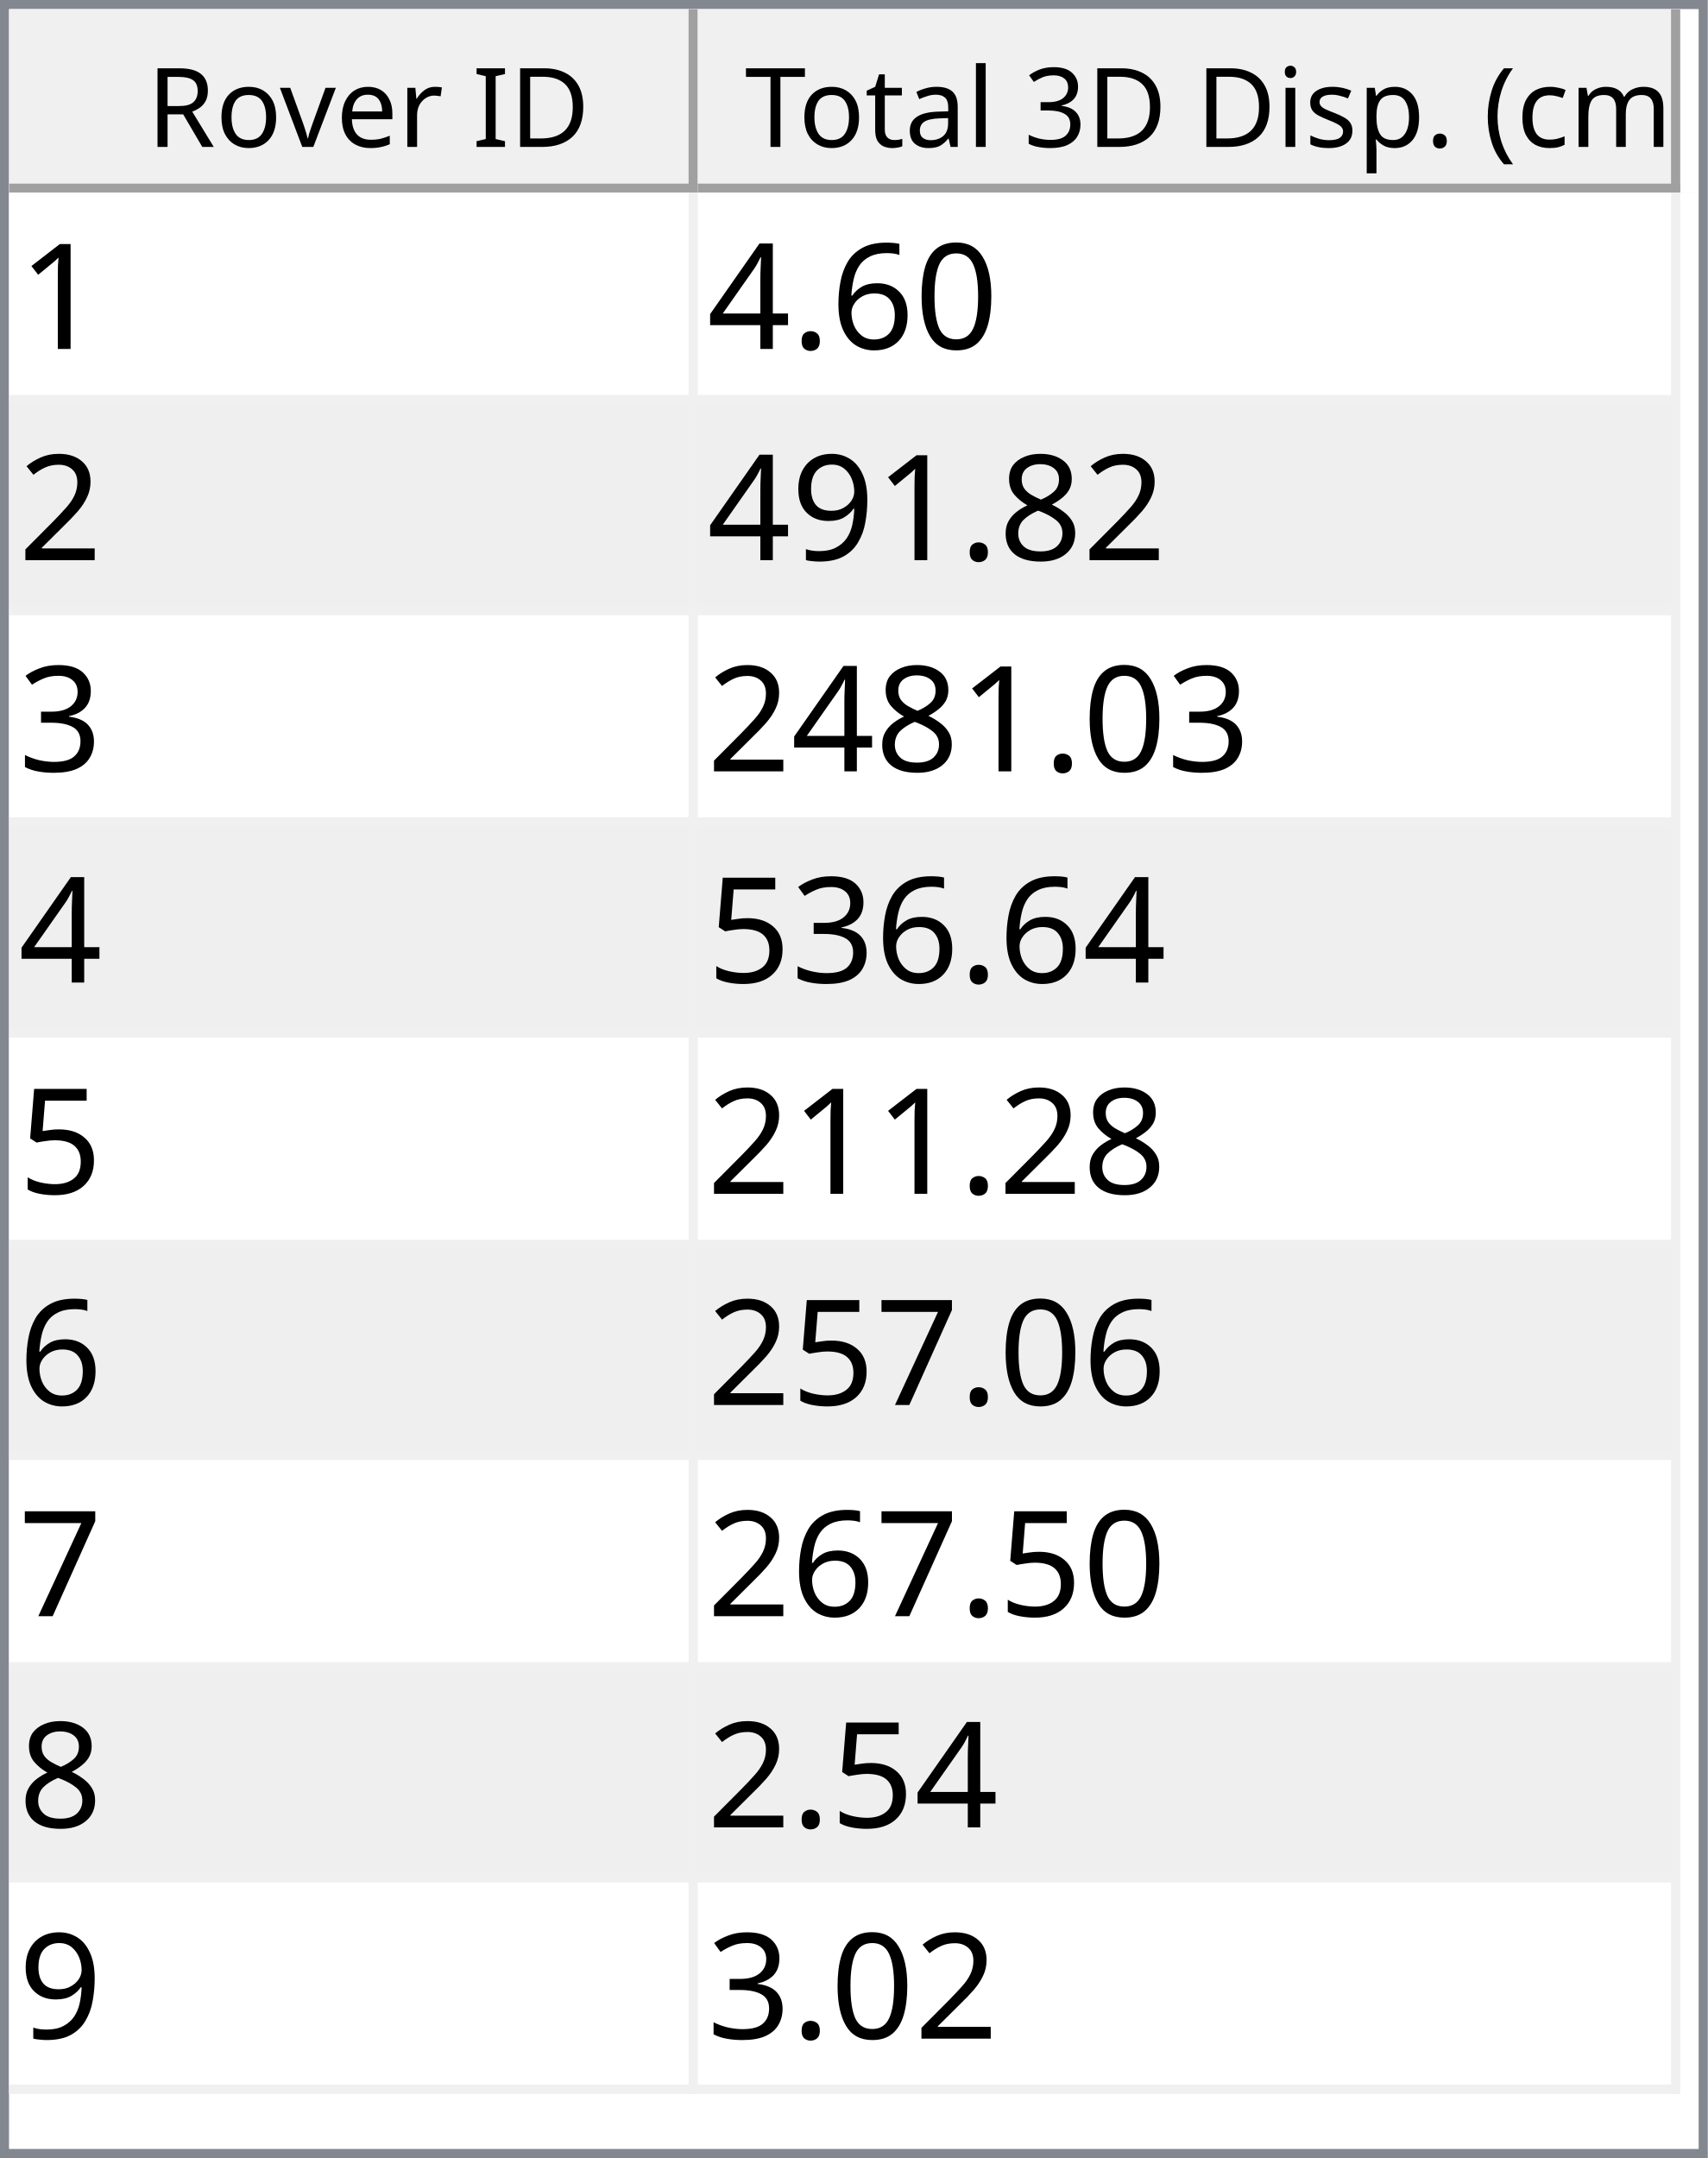
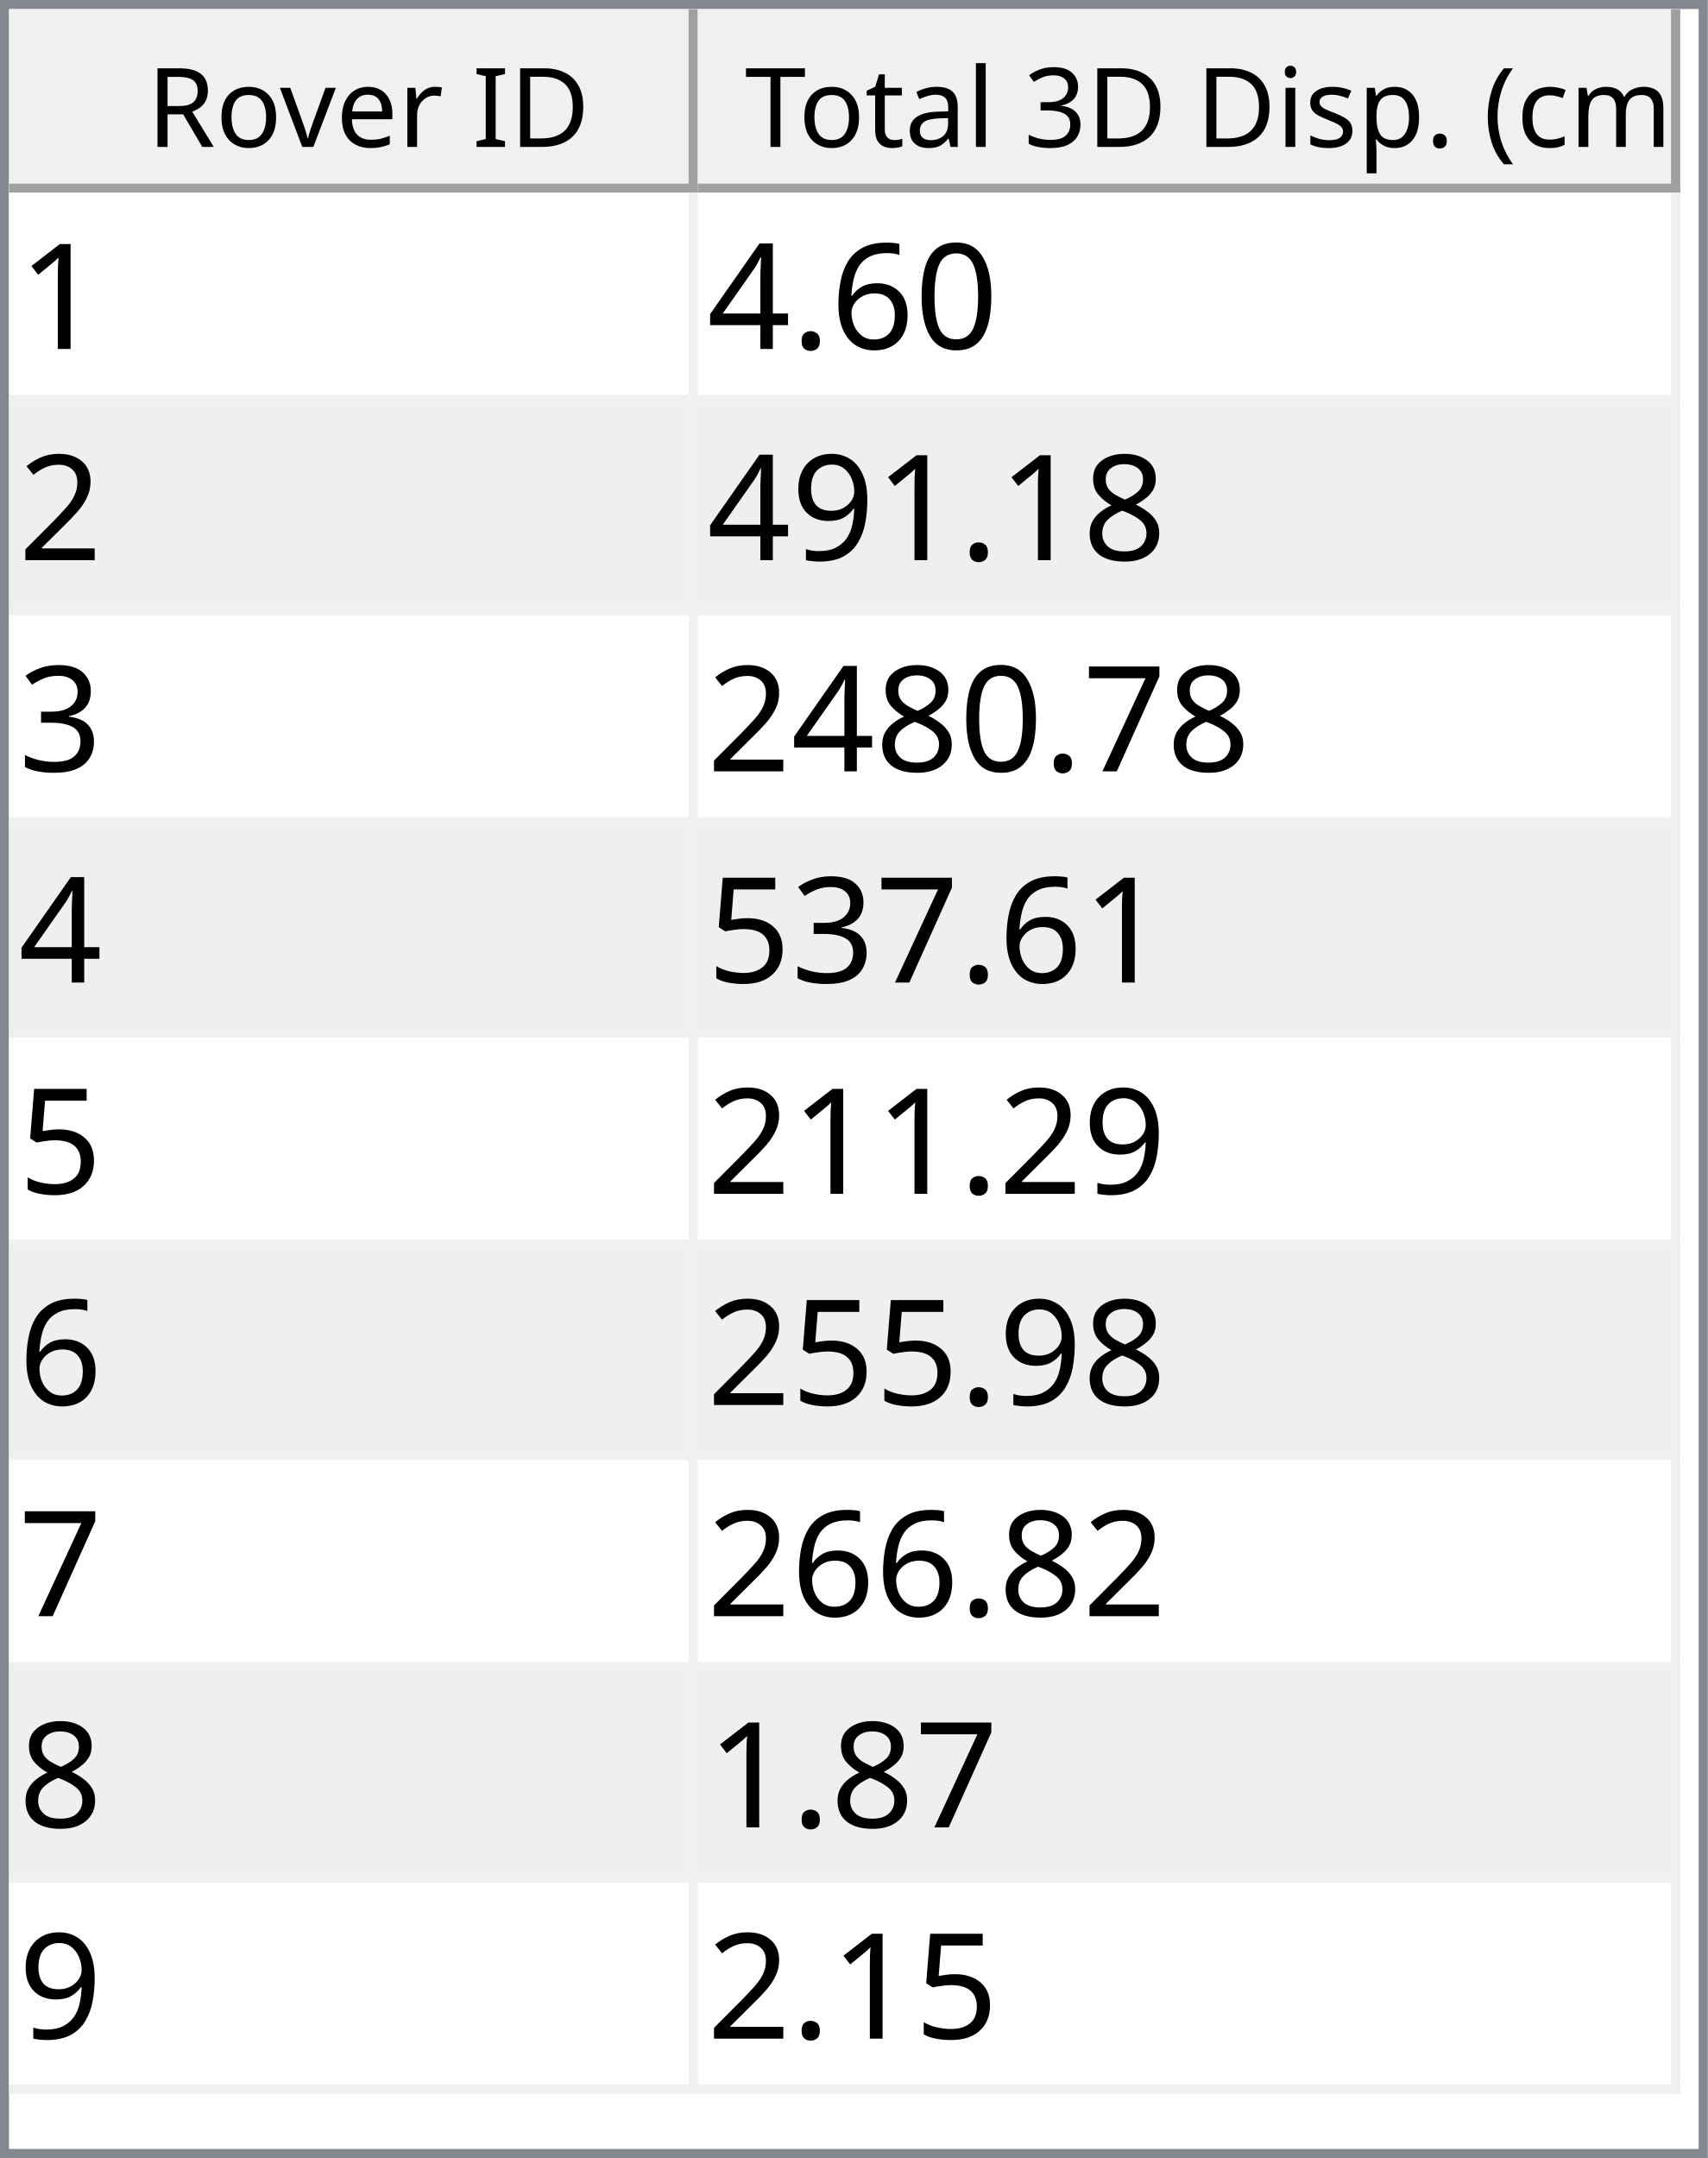
<svg xmlns="http://www.w3.org/2000/svg" style="fill-opacity:1; color-rendering:auto; color-interpolation:auto; text-rendering:auto; stroke:black; stroke-linecap:square; stroke-miterlimit:10; shape-rendering:auto; stroke-opacity:1; fill:black; stroke-dasharray:none; font-weight:normal; stroke-width:1; font-family:'Dialog'; font-style:normal; stroke-linejoin:miter; font-size:12px; stroke-dashoffset:0; image-rendering:auto;" width="186" height="235">
  <defs id="genericDefs" />
  <g>
    <defs id="defs1">
      <clipPath clipPathUnits="userSpaceOnUse" id="clipPath1">
        <path d="M0 0 L186 0 L186 235 L0 235 L0 0 Z" />
      </clipPath>
      <clipPath clipPathUnits="userSpaceOnUse" id="clipPath2">
        <path d="M0 0 L0 235 L186 235 L186 0 Z" />
      </clipPath>
      <clipPath clipPathUnits="userSpaceOnUse" id="clipPath3">
        <path d="M0 0 L0 20 L184 20 L184 0 Z" />
      </clipPath>
      <clipPath clipPathUnits="userSpaceOnUse" id="clipPath4">
        <path d="M0 0 L0 20 L75 20 L75 0 Z" />
      </clipPath>
      <clipPath clipPathUnits="userSpaceOnUse" id="clipPath5">
        <path d="M1 1 L1 19 L74 19 L74 1 Z" />
      </clipPath>
      <clipPath clipPathUnits="userSpaceOnUse" id="clipPath6">
        <path d="M0 0 L0 18 L73 18 L73 0 Z" />
      </clipPath>
      <clipPath clipPathUnits="userSpaceOnUse" id="clipPath7">
        <path d="M-0.5 -0.5 L-0.5 19.5 L74.5 19.5 L74.5 -0.5 Z" />
      </clipPath>
      <clipPath clipPathUnits="userSpaceOnUse" id="clipPath8">
        <path d="M0 0 L0 20 L107 20 L107 0 Z" />
      </clipPath>
      <clipPath clipPathUnits="userSpaceOnUse" id="clipPath9">
        <path d="M1 1 L1 19 L106 19 L106 1 Z" />
      </clipPath>
      <clipPath clipPathUnits="userSpaceOnUse" id="clipPath10">
        <path d="M0 0 L0 18 L105 18 L105 0 Z" />
      </clipPath>
      <clipPath clipPathUnits="userSpaceOnUse" id="clipPath11">
        <path d="M-0.5 -0.5 L-0.5 19.5 L106.5 19.5 L106.5 -0.5 Z" />
      </clipPath>
      <clipPath clipPathUnits="userSpaceOnUse" id="clipPath12">
        <path d="M0 0 L0 213 L184 213 L184 0 Z" />
      </clipPath>
      <clipPath clipPathUnits="userSpaceOnUse" id="clipPath13">
        <path d="M0 0 L0 207 L182 207 L182 0 Z" />
      </clipPath>
      <clipPath clipPathUnits="userSpaceOnUse" id="clipPath14">
        <path d="M-0.5 -0.5 L-0.5 206.5 L181.5 206.5 L181.5 -0.5 Z" />
      </clipPath>
      <clipPath clipPathUnits="userSpaceOnUse" id="clipPath15">
        <path d="M0 0 L0 22 L74 22 L74 0 Z" />
      </clipPath>
      <clipPath clipPathUnits="userSpaceOnUse" id="clipPath16">
        <path d="M0 0 L0 22 L106 22 L106 0 Z" />
      </clipPath>
      <font horiz-adv-x="64.551" id="font1">
        <font-face ascent="107.91" descent="25.098" units-per-em="100" style="font-style:normal; font-family:Segoe UI; font-weight:normal;" />
        <missing-glyph horiz-adv-x="64.551" d="M8.109 0 L8.109 68.266 L56.453 68.266 L56.453 0 L8.109 0 ZM15.328 7.234 L49.219 7.234 L49.219 61.031 L15.328 61.031 L15.328 7.234 Z" />
        <glyph unicode="D" horiz-adv-x="70.117" d="M9.188 0 L9.188 70.016 L28.516 70.016 Q65.531 70.016 65.531 35.891 Q65.531 19.672 55.25 9.836 Q44.969 0 27.734 0 L9.188 0 ZM17.391 62.594 L17.391 7.422 L27.828 7.422 Q41.609 7.422 49.273 14.797 Q56.938 22.172 56.938 35.688 Q56.938 62.594 28.328 62.594 L17.391 62.594 Z" />
        <glyph unicode="I" horiz-adv-x="26.611" d="M17.391 0 L9.188 0 L9.188 70.016 L17.391 70.016 L17.391 0 Z" />
        <glyph unicode=" " horiz-adv-x="27.393" d="" />
        <glyph unicode="r" horiz-adv-x="34.766" d="M34.188 41.891 Q32.078 43.5 28.125 43.5 Q23 43.5 19.555 38.672 Q16.109 33.844 16.109 25.484 L16.109 0 L8.109 0 L8.109 50 L16.109 50 L16.109 39.703 L16.312 39.703 Q18.016 44.969 21.531 47.922 Q25.047 50.875 29.391 50.875 Q32.516 50.875 34.188 50.203 L34.188 41.891 Z" />
        <glyph unicode="e" horiz-adv-x="52.295" d="M48.297 23 L12.984 23 Q13.188 14.656 17.484 10.109 Q21.781 5.562 29.297 5.562 Q37.75 5.562 44.828 11.141 L44.828 3.609 Q38.234 -1.172 27.391 -1.172 Q16.797 -1.172 10.742 5.641 Q4.688 12.453 4.688 24.812 Q4.688 36.469 11.305 43.82 Q17.922 51.172 27.734 51.172 Q37.547 51.172 42.922 44.828 Q48.297 38.484 48.297 27.203 L48.297 23 ZM40.094 29.781 Q40.047 36.719 36.75 40.578 Q33.453 44.438 27.594 44.438 Q21.922 44.438 17.969 40.383 Q14.016 36.328 13.094 29.781 L40.094 29.781 Z" />
        <glyph unicode="v" horiz-adv-x="47.9" d="M47.406 50 L27.484 0 L19.625 0 L0.688 50 L9.469 50 L22.172 13.672 Q23.578 9.672 23.922 6.688 L24.125 6.688 Q24.609 10.453 25.688 13.484 L38.969 50 L47.406 50 Z" />
        <glyph unicode="o" horiz-adv-x="58.594" d="M29 -1.172 Q17.922 -1.172 11.305 5.836 Q4.688 12.844 4.688 24.422 Q4.688 37.016 11.57 44.094 Q18.453 51.172 30.172 51.172 Q41.359 51.172 47.633 44.289 Q53.906 37.406 53.906 25.203 Q53.906 13.234 47.141 6.031 Q40.375 -1.172 29 -1.172 ZM29.594 44.438 Q21.875 44.438 17.383 39.188 Q12.891 33.938 12.891 24.703 Q12.891 15.828 17.43 10.695 Q21.969 5.562 29.594 5.562 Q37.359 5.562 41.531 10.594 Q45.703 15.625 45.703 24.906 Q45.703 34.281 41.531 39.359 Q37.359 44.438 29.594 44.438 Z" />
        <glyph unicode="R" horiz-adv-x="59.814" d="M59.375 0 L49.609 0 L37.891 19.625 Q36.281 22.359 34.766 24.289 Q33.25 26.219 31.664 27.438 Q30.078 28.656 28.25 29.219 Q26.422 29.781 24.125 29.781 L17.391 29.781 L17.391 0 L9.188 0 L9.188 70.016 L30.078 70.016 Q34.672 70.016 38.555 68.867 Q42.438 67.719 45.289 65.375 Q48.141 63.031 49.758 59.547 Q51.375 56.062 51.375 51.375 Q51.375 47.703 50.273 44.656 Q49.172 41.609 47.148 39.211 Q45.125 36.812 42.266 35.133 Q39.406 33.453 35.844 32.516 L35.844 32.328 Q37.594 31.547 38.891 30.547 Q40.188 29.547 41.359 28.18 Q42.531 26.812 43.68 25.078 Q44.828 23.344 46.234 21.047 L59.375 0 ZM17.391 62.594 L17.391 37.203 L28.516 37.203 Q31.594 37.203 34.203 38.133 Q36.812 39.062 38.719 40.797 Q40.625 42.531 41.703 45.047 Q42.781 47.562 42.781 50.688 Q42.781 56.297 39.141 59.445 Q35.5 62.594 28.609 62.594 L17.391 62.594 Z" />
        <glyph unicode=")" horiz-adv-x="30.176" d="M8.297 -15.922 L1.172 -15.922 Q16.406 2.344 16.406 26.812 Q16.406 51.469 1.078 70.016 L8.297 70.016 Q23.531 52.156 23.531 26.703 Q23.531 1.375 8.297 -15.922 Z" />
        <glyph unicode="m" horiz-adv-x="86.133" d="M79.109 0 L71.094 0 L71.094 28.719 Q71.094 37.016 68.531 40.727 Q65.969 44.438 59.906 44.438 Q54.781 44.438 51.195 39.75 Q47.609 35.062 47.609 28.516 L47.609 0 L39.594 0 L39.594 29.688 Q39.594 44.438 28.219 44.438 Q22.953 44.438 19.531 40.016 Q16.109 35.594 16.109 28.516 L16.109 0 L8.109 0 L8.109 50 L16.109 50 L16.109 42.094 L16.312 42.094 Q21.625 51.172 31.844 51.172 Q36.969 51.172 40.773 48.312 Q44.578 45.453 46 40.828 Q51.562 51.172 62.594 51.172 Q79.109 51.172 79.109 30.812 L79.109 0 Z" />
        <glyph unicode="c" horiz-adv-x="46.191" d="M42.188 2.297 Q36.422 -1.172 28.516 -1.172 Q17.828 -1.172 11.258 5.789 Q4.688 12.75 4.688 23.828 Q4.688 36.188 11.766 43.68 Q18.844 51.172 30.672 51.172 Q37.25 51.172 42.281 48.734 L42.281 40.531 Q36.719 44.438 30.375 44.438 Q22.703 44.438 17.797 38.945 Q12.891 33.453 12.891 24.516 Q12.891 15.719 17.508 10.641 Q22.125 5.562 29.891 5.562 Q36.422 5.562 42.188 9.906 L42.188 2.297 Z" />
        <glyph unicode="(" horiz-adv-x="30.176" d="M29.109 -15.922 L21.969 -15.922 Q6.844 1.375 6.844 26.703 Q6.844 52.156 21.969 70.016 L29.203 70.016 Q13.875 51.469 13.875 26.812 Q13.875 2.344 29.109 -15.922 Z" />
        <glyph unicode="." horiz-adv-x="21.68" d="M10.891 -1.078 Q8.641 -1.078 7.055 0.539 Q5.469 2.156 5.469 4.391 Q5.469 6.641 7.055 8.273 Q8.641 9.906 10.891 9.906 Q13.188 9.906 14.797 8.273 Q16.406 6.641 16.406 4.391 Q16.406 2.156 14.797 0.539 Q13.188 -1.078 10.891 -1.078 Z" />
        <glyph unicode="p" horiz-adv-x="58.789" d="M16.312 7.234 L16.109 7.234 L16.109 -23 L8.109 -23 L8.109 50 L16.109 50 L16.109 41.219 L16.312 41.219 Q22.219 51.172 33.594 51.172 Q43.266 51.172 48.688 44.461 Q54.109 37.75 54.109 26.469 Q54.109 13.922 48 6.375 Q41.891 -1.172 31.297 -1.172 Q21.578 -1.172 16.312 7.234 ZM16.109 27.391 L16.109 20.406 Q16.109 14.203 20.141 9.883 Q24.172 5.562 30.375 5.562 Q37.641 5.562 41.773 11.133 Q45.906 16.703 45.906 26.609 Q45.906 34.969 42.047 39.703 Q38.188 44.438 31.594 44.438 Q24.609 44.438 20.359 39.578 Q16.109 34.719 16.109 27.391 Z" />
        <glyph unicode="s" horiz-adv-x="42.432" d="M5.078 1.812 L5.078 10.406 Q11.625 5.562 19.484 5.562 Q30.031 5.562 30.031 12.594 Q30.031 14.594 29.125 15.992 Q28.219 17.391 26.68 18.461 Q25.141 19.531 23.07 20.383 Q21 21.234 18.609 22.172 Q15.281 23.484 12.766 24.828 Q10.25 26.172 8.57 27.859 Q6.891 29.547 6.031 31.695 Q5.172 33.844 5.172 36.719 Q5.172 40.234 6.789 42.945 Q8.406 45.656 11.086 47.484 Q13.766 49.312 17.211 50.242 Q20.656 51.172 24.312 51.172 Q30.812 51.172 35.938 48.922 L35.938 40.828 Q30.422 44.438 23.25 44.438 Q21 44.438 19.195 43.922 Q17.391 43.406 16.094 42.477 Q14.797 41.547 14.086 40.258 Q13.375 38.969 13.375 37.406 Q13.375 35.453 14.086 34.133 Q14.797 32.812 16.164 31.789 Q17.531 30.766 19.484 29.938 Q21.438 29.109 23.922 28.125 Q27.25 26.859 29.883 25.516 Q32.516 24.172 34.375 22.484 Q36.234 20.797 37.234 18.602 Q38.234 16.406 38.234 13.375 Q38.234 9.672 36.602 6.938 Q34.969 4.203 32.234 2.398 Q29.5 0.594 25.93 -0.289 Q22.359 -1.172 18.453 -1.172 Q10.75 -1.172 5.078 1.812 Z" />
        <glyph unicode="i" horiz-adv-x="24.219" d="M12.203 62.703 Q10.062 62.703 8.547 64.164 Q7.031 65.625 7.031 67.875 Q7.031 70.125 8.547 71.609 Q10.062 73.094 12.203 73.094 Q14.406 73.094 15.945 71.609 Q17.484 70.125 17.484 67.875 Q17.484 65.719 15.945 64.211 Q14.406 62.703 12.203 62.703 ZM16.109 0 L8.109 0 L8.109 50 L16.109 50 L16.109 0 Z" />
        <glyph unicode="3" horiz-adv-x="53.906" d="M46.531 19.828 Q46.531 15.094 44.75 11.211 Q42.969 7.328 39.719 4.57 Q36.469 1.812 31.93 0.297 Q27.391 -1.219 21.922 -1.219 Q11.922 -1.219 6 2.594 L6 11.188 Q13.094 5.609 22.219 5.609 Q25.875 5.609 28.828 6.539 Q31.781 7.469 33.906 9.227 Q36.031 10.984 37.18 13.477 Q38.328 15.969 38.328 19.094 Q38.328 32.812 18.797 32.812 L12.984 32.812 L12.984 39.594 L18.5 39.594 Q35.797 39.594 35.797 52.484 Q35.797 64.406 22.609 64.406 Q15.188 64.406 8.688 59.422 L8.688 67.188 Q15.375 71.188 24.609 71.188 Q29 71.188 32.57 69.969 Q36.141 68.75 38.68 66.555 Q41.219 64.359 42.609 61.281 Q44 58.203 44 54.5 Q44 40.672 30.031 36.719 L30.031 36.531 Q33.594 36.141 36.625 34.797 Q39.656 33.453 41.852 31.305 Q44.047 29.156 45.289 26.25 Q46.531 23.344 46.531 19.828 Z" />
        <glyph unicode="l" horiz-adv-x="24.219" d="M16.109 0 L8.109 0 L8.109 74.031 L16.109 74.031 L16.109 0 Z" />
        <glyph unicode="a" horiz-adv-x="50.879" d="M43.891 0 L35.891 0 L35.891 7.812 L35.688 7.812 Q30.469 -1.172 20.312 -1.172 Q12.844 -1.172 8.617 2.781 Q4.391 6.734 4.391 13.281 Q4.391 27.297 20.906 29.594 L35.891 31.688 Q35.891 44.438 25.594 44.438 Q16.547 44.438 9.281 38.281 L9.281 46.484 Q16.656 51.172 26.266 51.172 Q43.891 51.172 43.891 32.516 L43.891 0 ZM35.891 25.297 L23.828 23.641 Q18.266 22.859 15.43 20.875 Q12.594 18.891 12.594 13.875 Q12.594 10.203 15.211 7.883 Q17.828 5.562 22.172 5.562 Q28.125 5.562 32.008 9.742 Q35.891 13.922 35.891 20.312 L35.891 25.297 Z" />
        <glyph unicode="t" horiz-adv-x="33.887" d="M31.297 0.484 Q28.469 -1.078 23.828 -1.078 Q10.688 -1.078 10.688 13.578 L10.688 43.172 L2.094 43.172 L2.094 50 L10.688 50 L10.688 62.203 L18.703 64.797 L18.703 50 L31.297 50 L31.297 43.172 L18.703 43.172 L18.703 14.984 Q18.703 9.969 20.414 7.82 Q22.125 5.672 26.078 5.672 Q29.109 5.672 31.297 7.328 L31.297 0.484 Z" />
        <glyph unicode="T" horiz-adv-x="52.393" d="M50.594 62.594 L30.375 62.594 L30.375 0 L22.172 0 L22.172 62.594 L2 62.594 L2 70.016 L50.594 70.016 L50.594 62.594 Z" />
      </font>
      <font horiz-adv-x="75.0" id="font2">
        <font-face ascent="100.537" descent="21.973" units-per-em="100" style="font-style:normal; font-family:sans-serif; font-weight:normal;" />
        <missing-glyph horiz-adv-x="75.0" d="M12.5 0 L12.5 62.5 L62.5 62.5 L62.5 0 L12.5 0 ZM14.062 1.562 L60.938 1.562 L60.938 60.938 L14.062 60.938 L14.062 1.562 Z" />
        <glyph unicode="1" horiz-adv-x="55.615" d="M37.25 0 L28.469 0 L28.469 56 Q25.297 52.984 20.141 49.953 Q14.984 46.922 10.891 45.406 L10.891 53.906 Q18.266 57.375 23.781 62.305 Q29.297 67.234 31.594 71.875 L37.25 71.875 L37.25 0 Z" />
        <glyph unicode="0" horiz-adv-x="55.615" d="M4.156 35.297 Q4.156 48 6.766 55.742 Q9.375 63.484 14.523 67.68 Q19.672 71.875 27.484 71.875 Q33.25 71.875 37.594 69.555 Q41.938 67.234 44.773 62.867 Q47.609 58.5 49.219 52.227 Q50.828 45.953 50.828 35.297 Q50.828 22.703 48.242 14.969 Q45.656 7.234 40.508 3.008 Q35.359 -1.219 27.484 -1.219 Q17.141 -1.219 11.234 6.203 Q4.156 15.141 4.156 35.297 ZM13.188 35.297 Q13.188 17.672 17.312 11.836 Q21.438 6 27.484 6 Q33.547 6 37.672 11.859 Q41.797 17.719 41.797 35.297 Q41.797 52.984 37.672 58.789 Q33.547 64.594 27.391 64.594 Q21.344 64.594 17.719 59.469 Q13.188 52.938 13.188 35.297 Z" />
        <glyph unicode="6" horiz-adv-x="55.615" d="M49.75 54.047 L41.016 53.375 Q39.844 58.547 37.703 60.891 Q34.125 64.656 28.906 64.656 Q24.703 64.656 21.531 62.312 Q17.391 59.281 14.992 53.469 Q12.594 47.656 12.5 36.922 Q15.672 41.75 20.266 44.094 Q24.859 46.438 29.891 46.438 Q38.672 46.438 44.852 39.969 Q51.031 33.5 51.031 23.25 Q51.031 16.5 48.125 10.719 Q45.219 4.938 40.141 1.859 Q35.062 -1.219 28.609 -1.219 Q17.625 -1.219 10.695 6.859 Q3.766 14.938 3.766 33.5 Q3.766 54.25 11.422 63.672 Q18.109 71.875 29.438 71.875 Q37.891 71.875 43.289 67.141 Q48.688 62.406 49.75 54.047 ZM13.875 23.188 Q13.875 18.656 15.797 14.508 Q17.719 10.359 21.188 8.18 Q24.656 6 28.469 6 Q34.031 6 38.039 10.492 Q42.047 14.984 42.047 22.703 Q42.047 30.125 38.086 34.398 Q34.125 38.672 28.125 38.672 Q22.172 38.672 18.023 34.398 Q13.875 30.125 13.875 23.188 Z" />
        <glyph unicode="." horiz-adv-x="27.783" d="M9.078 0 L9.078 10.016 L19.094 10.016 L19.094 0 L9.078 0 Z" />
        <glyph unicode="4" horiz-adv-x="55.615" d="M32.328 0 L32.328 17.141 L1.266 17.141 L1.266 25.203 L33.938 71.578 L41.109 71.578 L41.109 25.203 L50.781 25.203 L50.781 17.141 L41.109 17.141 L41.109 0 L32.328 0 ZM32.328 25.203 L32.328 57.469 L9.906 25.203 L32.328 25.203 Z" />
        <glyph unicode="2" horiz-adv-x="55.615" d="M50.344 8.453 L50.344 0 L3.031 0 Q2.938 3.172 4.047 6.109 Q5.859 10.938 9.836 15.625 Q13.812 20.312 21.344 26.469 Q33.016 36.031 37.117 41.625 Q41.219 47.219 41.219 52.203 Q41.219 57.422 37.477 61.008 Q33.734 64.594 27.734 64.594 Q21.391 64.594 17.578 60.789 Q13.766 56.984 13.719 50.25 L4.688 51.172 Q5.609 61.281 11.664 66.578 Q17.719 71.875 27.938 71.875 Q38.234 71.875 44.242 66.164 Q50.25 60.453 50.25 52 Q50.25 47.703 48.492 43.555 Q46.734 39.406 42.656 34.812 Q38.578 30.219 29.109 22.219 Q21.188 15.578 18.945 13.211 Q16.703 10.844 15.234 8.453 L50.344 8.453 Z" />
        <glyph unicode="8" horiz-adv-x="55.615" d="M17.672 38.812 Q12.203 40.828 9.57 44.539 Q6.938 48.25 6.938 53.422 Q6.938 61.234 12.555 66.555 Q18.172 71.875 27.484 71.875 Q36.859 71.875 42.578 66.43 Q48.297 60.984 48.297 53.172 Q48.297 48.188 45.68 44.508 Q43.062 40.828 37.75 38.812 Q44.344 36.672 47.781 31.883 Q51.219 27.094 51.219 20.453 Q51.219 11.281 44.727 5.031 Q38.234 -1.219 27.641 -1.219 Q17.047 -1.219 10.547 5.055 Q4.047 11.328 4.047 20.703 Q4.047 27.688 7.594 32.398 Q11.141 37.109 17.672 38.812 ZM15.922 53.719 Q15.922 48.641 19.195 45.414 Q22.469 42.188 27.688 42.188 Q32.766 42.188 36.016 45.383 Q39.266 48.578 39.266 53.219 Q39.266 58.062 35.914 61.359 Q32.562 64.656 27.594 64.656 Q22.562 64.656 19.242 61.43 Q15.922 58.203 15.922 53.719 ZM13.094 20.656 Q13.094 16.891 14.875 13.375 Q16.656 9.859 20.172 7.93 Q23.688 6 27.734 6 Q34.031 6 38.133 10.055 Q42.234 14.109 42.234 20.359 Q42.234 26.703 38.016 30.859 Q33.797 35.016 27.438 35.016 Q21.234 35.016 17.164 30.914 Q13.094 26.812 13.094 20.656 Z" />
        <glyph unicode="9" horiz-adv-x="55.615" d="M5.469 16.547 L13.922 17.328 Q14.984 11.375 18.016 8.688 Q21.047 6 25.781 6 Q29.828 6 32.883 7.859 Q35.938 9.719 37.891 12.82 Q39.844 15.922 41.164 21.195 Q42.484 26.469 42.484 31.938 Q42.484 32.516 42.438 33.688 Q39.797 29.5 35.234 26.883 Q30.672 24.266 25.344 24.266 Q16.453 24.266 10.305 30.711 Q4.156 37.156 4.156 47.703 Q4.156 58.594 10.578 65.234 Q17 71.875 26.656 71.875 Q33.641 71.875 39.43 68.117 Q45.219 64.359 48.219 57.398 Q51.219 50.438 51.219 37.25 Q51.219 23.531 48.242 15.406 Q45.266 7.281 39.383 3.031 Q33.5 -1.219 25.594 -1.219 Q17.188 -1.219 11.867 3.445 Q6.547 8.109 5.469 16.547 ZM41.453 48.141 Q41.453 55.719 37.43 60.156 Q33.406 64.594 27.734 64.594 Q21.875 64.594 17.531 59.812 Q13.188 55.031 13.188 47.406 Q13.188 40.578 17.312 36.305 Q21.438 32.031 27.484 32.031 Q33.594 32.031 37.523 36.305 Q41.453 40.578 41.453 48.141 Z" />
        <glyph unicode="3" horiz-adv-x="55.615" d="M4.203 18.891 L12.984 20.062 Q14.5 12.594 18.141 9.297 Q21.781 6 27 6 Q33.203 6 37.477 10.297 Q41.75 14.594 41.75 20.953 Q41.75 27 37.797 30.93 Q33.844 34.859 27.734 34.859 Q25.25 34.859 21.531 33.891 L22.516 41.609 Q23.391 41.5 23.922 41.5 Q29.547 41.5 34.039 44.43 Q38.531 47.359 38.531 53.469 Q38.531 58.297 35.258 61.477 Q31.984 64.656 26.812 64.656 Q21.688 64.656 18.266 61.43 Q14.844 58.203 13.875 51.766 L5.078 53.328 Q6.688 62.156 12.398 67.016 Q18.109 71.875 26.609 71.875 Q32.469 71.875 37.398 69.359 Q42.328 66.844 44.945 62.5 Q47.562 58.156 47.562 53.266 Q47.562 48.641 45.07 44.828 Q42.578 41.016 37.703 38.766 Q44.047 37.312 47.562 32.695 Q51.078 28.078 51.078 21.141 Q51.078 11.766 44.242 5.25 Q37.406 -1.266 26.953 -1.266 Q17.531 -1.266 11.305 4.352 Q5.078 9.969 4.203 18.891 Z" />
+         <glyph unicode="7" horiz-adv-x="55.615" d="M4.734 62.203 L4.734 70.656 L51.078 70.656 L51.078 63.812 Q44.234 56.547 37.523 44.484 Q30.812 32.422 27.156 19.672 Q24.516 10.688 23.781 0 L14.75 0 Q14.891 8.453 18.062 20.414 Q21.234 32.375 27.172 43.484 Q33.109 54.594 39.797 62.203 L4.734 62.203 Z" />
        <glyph unicode="5" horiz-adv-x="55.615" d="M4.156 18.75 L13.375 19.531 Q14.406 12.797 18.141 9.398 Q21.875 6 27.156 6 Q33.5 6 37.891 10.789 Q42.281 15.578 42.281 23.484 Q42.281 31 38.062 35.352 Q33.844 39.703 27 39.703 Q22.75 39.703 19.336 37.773 Q15.922 35.844 13.969 32.766 L5.719 33.844 L12.641 70.609 L48.25 70.609 L48.25 62.203 L19.672 62.203 L15.828 42.969 Q22.266 47.469 29.344 47.469 Q38.719 47.469 45.164 40.969 Q51.609 34.469 51.609 24.266 Q51.609 14.547 45.953 7.469 Q39.062 -1.219 27.156 -1.219 Q17.391 -1.219 11.211 4.25 Q5.031 9.719 4.156 18.75 Z" />
-         <glyph unicode="7" horiz-adv-x="55.615" d="M4.734 62.203 L4.734 70.656 L51.078 70.656 L51.078 63.812 Q44.234 56.547 37.523 44.484 Q30.812 32.422 27.156 19.672 Q24.516 10.688 23.781 0 L14.75 0 Q14.891 8.453 18.062 20.414 Q21.234 32.375 27.172 43.484 Q33.109 54.594 39.797 62.203 L4.734 62.203 Z" />
      </font>
    </defs>
    <g style="fill:white; stroke:white;">
      <rect x="0" y="0" width="186" style="clip-path:url(#clipPath1); stroke:none;" height="235" />
    </g>
    <g style="fill:white; text-rendering:optimizeSpeed; color-rendering:optimizeSpeed; image-rendering:optimizeSpeed; shape-rendering:crispEdges; stroke:white; color-interpolation:sRGB;">
      <rect x="0" width="186" height="235" y="0" style="stroke:none;" />
      <path style="stroke:none;" d="M0 235 L186 235 L186 0 L0 0 Z" />
    </g>
    <g style="fill:rgb(240,240,240); font-family:'Segoe UI'; stroke:rgb(240,240,240);">
      <rect x="0" y="0" width="186" style="clip-path:url(#clipPath2); stroke:none;" height="235" />
    </g>
    <g style="fill:rgb(130,135,144); font-family:'Segoe UI'; stroke:rgb(130,135,144);">
      <path d="M0 0 L186 0 L186 235 L0 235 L0 0 ZM1 1 L185 1 L185 234 L1 234 L1 1 Z" style="fill-rule:evenodd; clip-path:url(#clipPath2); stroke:none;" />
    </g>
    <g style="fill:white; font-family:'Segoe UI'; stroke:white;" transform="translate(1,1)">
      <rect x="0" y="0" width="184" style="clip-path:url(#clipPath3); stroke:none;" height="20" />
    </g>
    <g style="fill:rgb(240,240,240); font-family:'Segoe UI'; stroke:rgb(240,240,240);" transform="translate(1,1)">
      <rect x="0" y="0" width="75" style="clip-path:url(#clipPath4); stroke:none;" height="20" />
    </g>
    <g style="font-family:'Segoe UI';" transform="translate(2,2)">
      <text x="14" xml:space="preserve" y="14" style="clip-path:url(#clipPath6); stroke:none;">Rover ID</text>
    </g>
    <g style="fill:rgb(160,160,160); font-family:'Segoe UI'; stroke:rgb(160,160,160); stroke-linejoin:bevel;" transform="translate(1.5,1.5)">
      <line x1="74" x2="74" y1="0" style="fill:none; clip-path:url(#clipPath7);" y2="19" />
    </g>
    <g style="fill:rgb(160,160,160); font-family:'Segoe UI'; stroke:rgb(160,160,160); stroke-linejoin:bevel;" transform="matrix(1,0,0,1,1,1) translate(0.5,0.5)">
      <line x1="0" x2="74" y1="19" style="fill:none; clip-path:url(#clipPath7);" y2="19" />
    </g>
    <g style="fill:rgb(240,240,240); font-family:'Segoe UI'; stroke:rgb(240,240,240);" transform="translate(76,1)">
      <rect x="0" y="0" width="107" style="clip-path:url(#clipPath8); stroke:none;" height="20" />
    </g>
    <g style="font-family:'Segoe UI';" transform="translate(77,2)">
      <text x="1" xml:space="preserve" y="14" style="clip-path:url(#clipPath10); stroke:none;"> Total 3D Disp. (cm)</text>
    </g>
    <g style="fill:rgb(160,160,160); font-family:'Segoe UI'; stroke:rgb(160,160,160); stroke-linejoin:bevel;" transform="translate(76.5,1.5)">
      <line x1="106" x2="106" y1="0" style="fill:none; clip-path:url(#clipPath11);" y2="19" />
    </g>
    <g style="fill:rgb(160,160,160); font-family:'Segoe UI'; stroke:rgb(160,160,160); stroke-linejoin:bevel;" transform="matrix(1,0,0,1,76,1) translate(0.5,0.5)">
      <line x1="0" x2="106" y1="19" style="fill:none; clip-path:url(#clipPath11);" y2="19" />
    </g>
    <g style="fill:white; font-family:'Segoe UI'; stroke:white;" transform="translate(1,21)">
      <rect x="0" y="0" width="184" style="clip-path:url(#clipPath12); stroke:none;" height="213" />
    </g>
    <g style="fill:rgb(240,240,240); font-size:16px; font-family:sans-serif; stroke:rgb(240,240,240);" transform="translate(1,21)">
      <rect x="0" y="0" width="182" style="clip-path:url(#clipPath13); stroke:none;" height="207" />
      <line transform="translate(0.5,0.5)" x1="0" x2="181" y1="22" style="clip-path:url(#clipPath14); fill:none; stroke-linejoin:bevel;" y2="22" />
    </g>
    <g transform="matrix(1,0,0,1,1,21) translate(0.5,0.5)" style="fill:rgb(240,240,240); font-size:16px; font-family:sans-serif; stroke:rgb(240,240,240); stroke-linejoin:bevel;">
      <line x1="0" x2="181" y1="45" style="fill:none; clip-path:url(#clipPath14);" y2="45" />
    </g>
    <g transform="matrix(1,0,0,1,1,21) translate(0.5,0.5)" style="fill:rgb(240,240,240); font-size:16px; font-family:sans-serif; stroke:rgb(240,240,240); stroke-linejoin:bevel;">
      <line x1="0" x2="181" y1="68" style="fill:none; clip-path:url(#clipPath14);" y2="68" />
    </g>
    <g transform="matrix(1,0,0,1,1,21) translate(0.5,0.5)" style="fill:rgb(240,240,240); font-size:16px; font-family:sans-serif; stroke:rgb(240,240,240); stroke-linejoin:bevel;">
      <line x1="0" x2="181" y1="91" style="fill:none; clip-path:url(#clipPath14);" y2="91" />
    </g>
    <g transform="matrix(1,0,0,1,1,21) translate(0.5,0.5)" style="fill:rgb(240,240,240); font-size:16px; font-family:sans-serif; stroke:rgb(240,240,240); stroke-linejoin:bevel;">
      <line x1="0" x2="181" y1="114" style="fill:none; clip-path:url(#clipPath14);" y2="114" />
    </g>
    <g transform="matrix(1,0,0,1,1,21) translate(0.5,0.5)" style="fill:rgb(240,240,240); font-size:16px; font-family:sans-serif; stroke:rgb(240,240,240); stroke-linejoin:bevel;">
      <line x1="0" x2="181" y1="137" style="fill:none; clip-path:url(#clipPath14);" y2="137" />
    </g>
    <g transform="matrix(1,0,0,1,1,21) translate(0.5,0.5)" style="fill:rgb(240,240,240); font-size:16px; font-family:sans-serif; stroke:rgb(240,240,240); stroke-linejoin:bevel;">
      <line x1="0" x2="181" y1="160" style="fill:none; clip-path:url(#clipPath14);" y2="160" />
    </g>
    <g transform="matrix(1,0,0,1,1,21) translate(0.5,0.5)" style="fill:rgb(240,240,240); font-size:16px; font-family:sans-serif; stroke:rgb(240,240,240); stroke-linejoin:bevel;">
      <line x1="0" x2="181" y1="183" style="fill:none; clip-path:url(#clipPath14);" y2="183" />
    </g>
    <g transform="matrix(1,0,0,1,1,21) translate(0.5,0.5)" style="fill:rgb(240,240,240); font-size:16px; font-family:sans-serif; stroke:rgb(240,240,240); stroke-linejoin:bevel;">
      <line x1="0" x2="181" y1="206" style="fill:none; clip-path:url(#clipPath14);" y2="206" />
    </g>
    <g transform="matrix(1,0,0,1,1,21) translate(0.5,0.5)" style="fill:rgb(240,240,240); font-size:16px; font-family:sans-serif; stroke:rgb(240,240,240); stroke-linejoin:bevel;">
      <line x1="74" x2="74" y1="0" style="fill:none; clip-path:url(#clipPath14);" y2="206" />
    </g>
    <g transform="matrix(1,0,0,1,1,21) translate(0.5,0.5)" style="fill:rgb(240,240,240); font-size:16px; font-family:sans-serif; stroke:rgb(240,240,240); stroke-linejoin:bevel;">
      <line x1="181" x2="181" y1="0" style="fill:none; clip-path:url(#clipPath14);" y2="206" />
    </g>
    <g style="fill:white; font-size:16px; font-family:sans-serif; stroke:white;" transform="matrix(1,0,0,1,1,21)">
      <rect x="0" y="0" width="74" style="clip-path:url(#clipPath15); stroke:none;" height="22" />
      <text x="1" y="17" style="fill:black; clip-path:url(#clipPath15); stroke:none;" xml:space="preserve">1</text>
    </g>
    <g style="fill:white; font-size:16px; font-family:sans-serif; stroke:white;" transform="matrix(1,0,0,1,1,21) translate(75,0)">
      <rect x="0" y="0" width="106" style="clip-path:url(#clipPath16); stroke:none;" height="22" />
      <text x="1" y="17" style="fill:black; clip-path:url(#clipPath16); stroke:none;" xml:space="preserve">4.60</text>
    </g>
    <g style="fill:rgb(239,239,239); font-size:16px; font-family:sans-serif; stroke:rgb(239,239,239);" transform="matrix(1,0,0,1,1,21) translate(0,23)">
      <rect x="0" y="0" width="74" style="clip-path:url(#clipPath15); stroke:none;" height="22" />
      <text x="1" y="17" style="fill:black; clip-path:url(#clipPath15); stroke:none;" xml:space="preserve">2</text>
    </g>
    <g style="fill:rgb(239,239,239); font-size:16px; font-family:sans-serif; stroke:rgb(239,239,239);" transform="matrix(1,0,0,1,1,21) translate(75,23)">
      <rect x="0" y="0" width="106" style="clip-path:url(#clipPath16); stroke:none;" height="22" />
-       <text x="1" y="17" style="fill:black; clip-path:url(#clipPath16); stroke:none;" xml:space="preserve">491.82</text>
+       <text x="1" y="17" style="fill:black; clip-path:url(#clipPath16); stroke:none;" xml:space="preserve">491.18</text>
    </g>
    <g style="fill:white; font-size:16px; font-family:sans-serif; stroke:white;" transform="matrix(1,0,0,1,1,21) translate(0,46)">
      <rect x="0" y="0" width="74" style="clip-path:url(#clipPath15); stroke:none;" height="22" />
      <text x="1" y="17" style="fill:black; clip-path:url(#clipPath15); stroke:none;" xml:space="preserve">3</text>
    </g>
    <g style="fill:white; font-size:16px; font-family:sans-serif; stroke:white;" transform="matrix(1,0,0,1,1,21) translate(75,46)">
      <rect x="0" y="0" width="106" style="clip-path:url(#clipPath16); stroke:none;" height="22" />
-       <text x="1" y="17" style="fill:black; clip-path:url(#clipPath16); stroke:none;" xml:space="preserve">2481.03</text>
+       <text x="1" y="17" style="fill:black; clip-path:url(#clipPath16); stroke:none;" xml:space="preserve">2480.78</text>
    </g>
    <g style="fill:rgb(239,239,239); font-size:16px; font-family:sans-serif; stroke:rgb(239,239,239);" transform="matrix(1,0,0,1,1,21) translate(0,69)">
      <rect x="0" y="0" width="74" style="clip-path:url(#clipPath15); stroke:none;" height="22" />
      <text x="1" y="17" style="fill:black; clip-path:url(#clipPath15); stroke:none;" xml:space="preserve">4</text>
    </g>
    <g style="fill:rgb(239,239,239); font-size:16px; font-family:sans-serif; stroke:rgb(239,239,239);" transform="matrix(1,0,0,1,1,21) translate(75,69)">
      <rect x="0" y="0" width="106" style="clip-path:url(#clipPath16); stroke:none;" height="22" />
-       <text x="1" y="17" style="fill:black; clip-path:url(#clipPath16); stroke:none;" xml:space="preserve">536.64</text>
+       <text x="1" y="17" style="fill:black; clip-path:url(#clipPath16); stroke:none;" xml:space="preserve">537.61</text>
    </g>
    <g style="fill:white; font-size:16px; font-family:sans-serif; stroke:white;" transform="matrix(1,0,0,1,1,21) translate(0,92)">
      <rect x="0" y="0" width="74" style="clip-path:url(#clipPath15); stroke:none;" height="22" />
      <text x="1" y="17" style="fill:black; clip-path:url(#clipPath15); stroke:none;" xml:space="preserve">5</text>
    </g>
    <g style="fill:white; font-size:16px; font-family:sans-serif; stroke:white;" transform="matrix(1,0,0,1,1,21) translate(75,92)">
      <rect x="0" y="0" width="106" style="clip-path:url(#clipPath16); stroke:none;" height="22" />
-       <text x="1" y="17" style="fill:black; clip-path:url(#clipPath16); stroke:none;" xml:space="preserve">211.28</text>
+       <text x="1" y="17" style="fill:black; clip-path:url(#clipPath16); stroke:none;" xml:space="preserve">211.29</text>
    </g>
    <g style="fill:rgb(239,239,239); font-size:16px; font-family:sans-serif; stroke:rgb(239,239,239);" transform="matrix(1,0,0,1,1,21) translate(0,115)">
      <rect x="0" y="0" width="74" style="clip-path:url(#clipPath15); stroke:none;" height="22" />
      <text x="1" y="17" style="fill:black; clip-path:url(#clipPath15); stroke:none;" xml:space="preserve">6</text>
    </g>
    <g style="fill:rgb(239,239,239); font-size:16px; font-family:sans-serif; stroke:rgb(239,239,239);" transform="matrix(1,0,0,1,1,21) translate(75,115)">
      <rect x="0" y="0" width="106" style="clip-path:url(#clipPath16); stroke:none;" height="22" />
-       <text x="1" y="17" style="fill:black; clip-path:url(#clipPath16); stroke:none;" xml:space="preserve">257.06</text>
+       <text x="1" y="17" style="fill:black; clip-path:url(#clipPath16); stroke:none;" xml:space="preserve">255.98</text>
    </g>
    <g style="fill:white; font-size:16px; font-family:sans-serif; stroke:white;" transform="matrix(1,0,0,1,1,21) translate(0,138)">
      <rect x="0" y="0" width="74" style="clip-path:url(#clipPath15); stroke:none;" height="22" />
      <text x="1" y="17" style="fill:black; clip-path:url(#clipPath15); stroke:none;" xml:space="preserve">7</text>
    </g>
    <g style="fill:white; font-size:16px; font-family:sans-serif; stroke:white;" transform="matrix(1,0,0,1,1,21) translate(75,138)">
      <rect x="0" y="0" width="106" style="clip-path:url(#clipPath16); stroke:none;" height="22" />
-       <text x="1" y="17" style="fill:black; clip-path:url(#clipPath16); stroke:none;" xml:space="preserve">267.50</text>
+       <text x="1" y="17" style="fill:black; clip-path:url(#clipPath16); stroke:none;" xml:space="preserve">266.82</text>
    </g>
    <g style="fill:rgb(239,239,239); font-size:16px; font-family:sans-serif; stroke:rgb(239,239,239);" transform="matrix(1,0,0,1,1,21) translate(0,161)">
      <rect x="0" y="0" width="74" style="clip-path:url(#clipPath15); stroke:none;" height="22" />
      <text x="1" y="17" style="fill:black; clip-path:url(#clipPath15); stroke:none;" xml:space="preserve">8</text>
    </g>
    <g style="fill:rgb(239,239,239); font-size:16px; font-family:sans-serif; stroke:rgb(239,239,239);" transform="matrix(1,0,0,1,1,21) translate(75,161)">
      <rect x="0" y="0" width="106" style="clip-path:url(#clipPath16); stroke:none;" height="22" />
-       <text x="1" y="17" style="fill:black; clip-path:url(#clipPath16); stroke:none;" xml:space="preserve">2.54</text>
+       <text x="1" y="17" style="fill:black; clip-path:url(#clipPath16); stroke:none;" xml:space="preserve">1.87</text>
    </g>
    <g style="fill:white; font-size:16px; font-family:sans-serif; stroke:white;" transform="matrix(1,0,0,1,1,21) translate(0,184)">
      <rect x="0" y="0" width="74" style="clip-path:url(#clipPath15); stroke:none;" height="22" />
      <text x="1" y="17" style="fill:black; clip-path:url(#clipPath15); stroke:none;" xml:space="preserve">9</text>
    </g>
    <g style="fill:white; font-size:16px; font-family:sans-serif; stroke:white;" transform="matrix(1,0,0,1,1,21) translate(75,184)">
      <rect x="0" y="0" width="106" style="clip-path:url(#clipPath16); stroke:none;" height="22" />
-       <text x="1" y="17" style="fill:black; clip-path:url(#clipPath16); stroke:none;" xml:space="preserve">3.02</text>
+       <text x="1" y="17" style="fill:black; clip-path:url(#clipPath16); stroke:none;" xml:space="preserve">2.15</text>
    </g>
  </g>
</svg>
